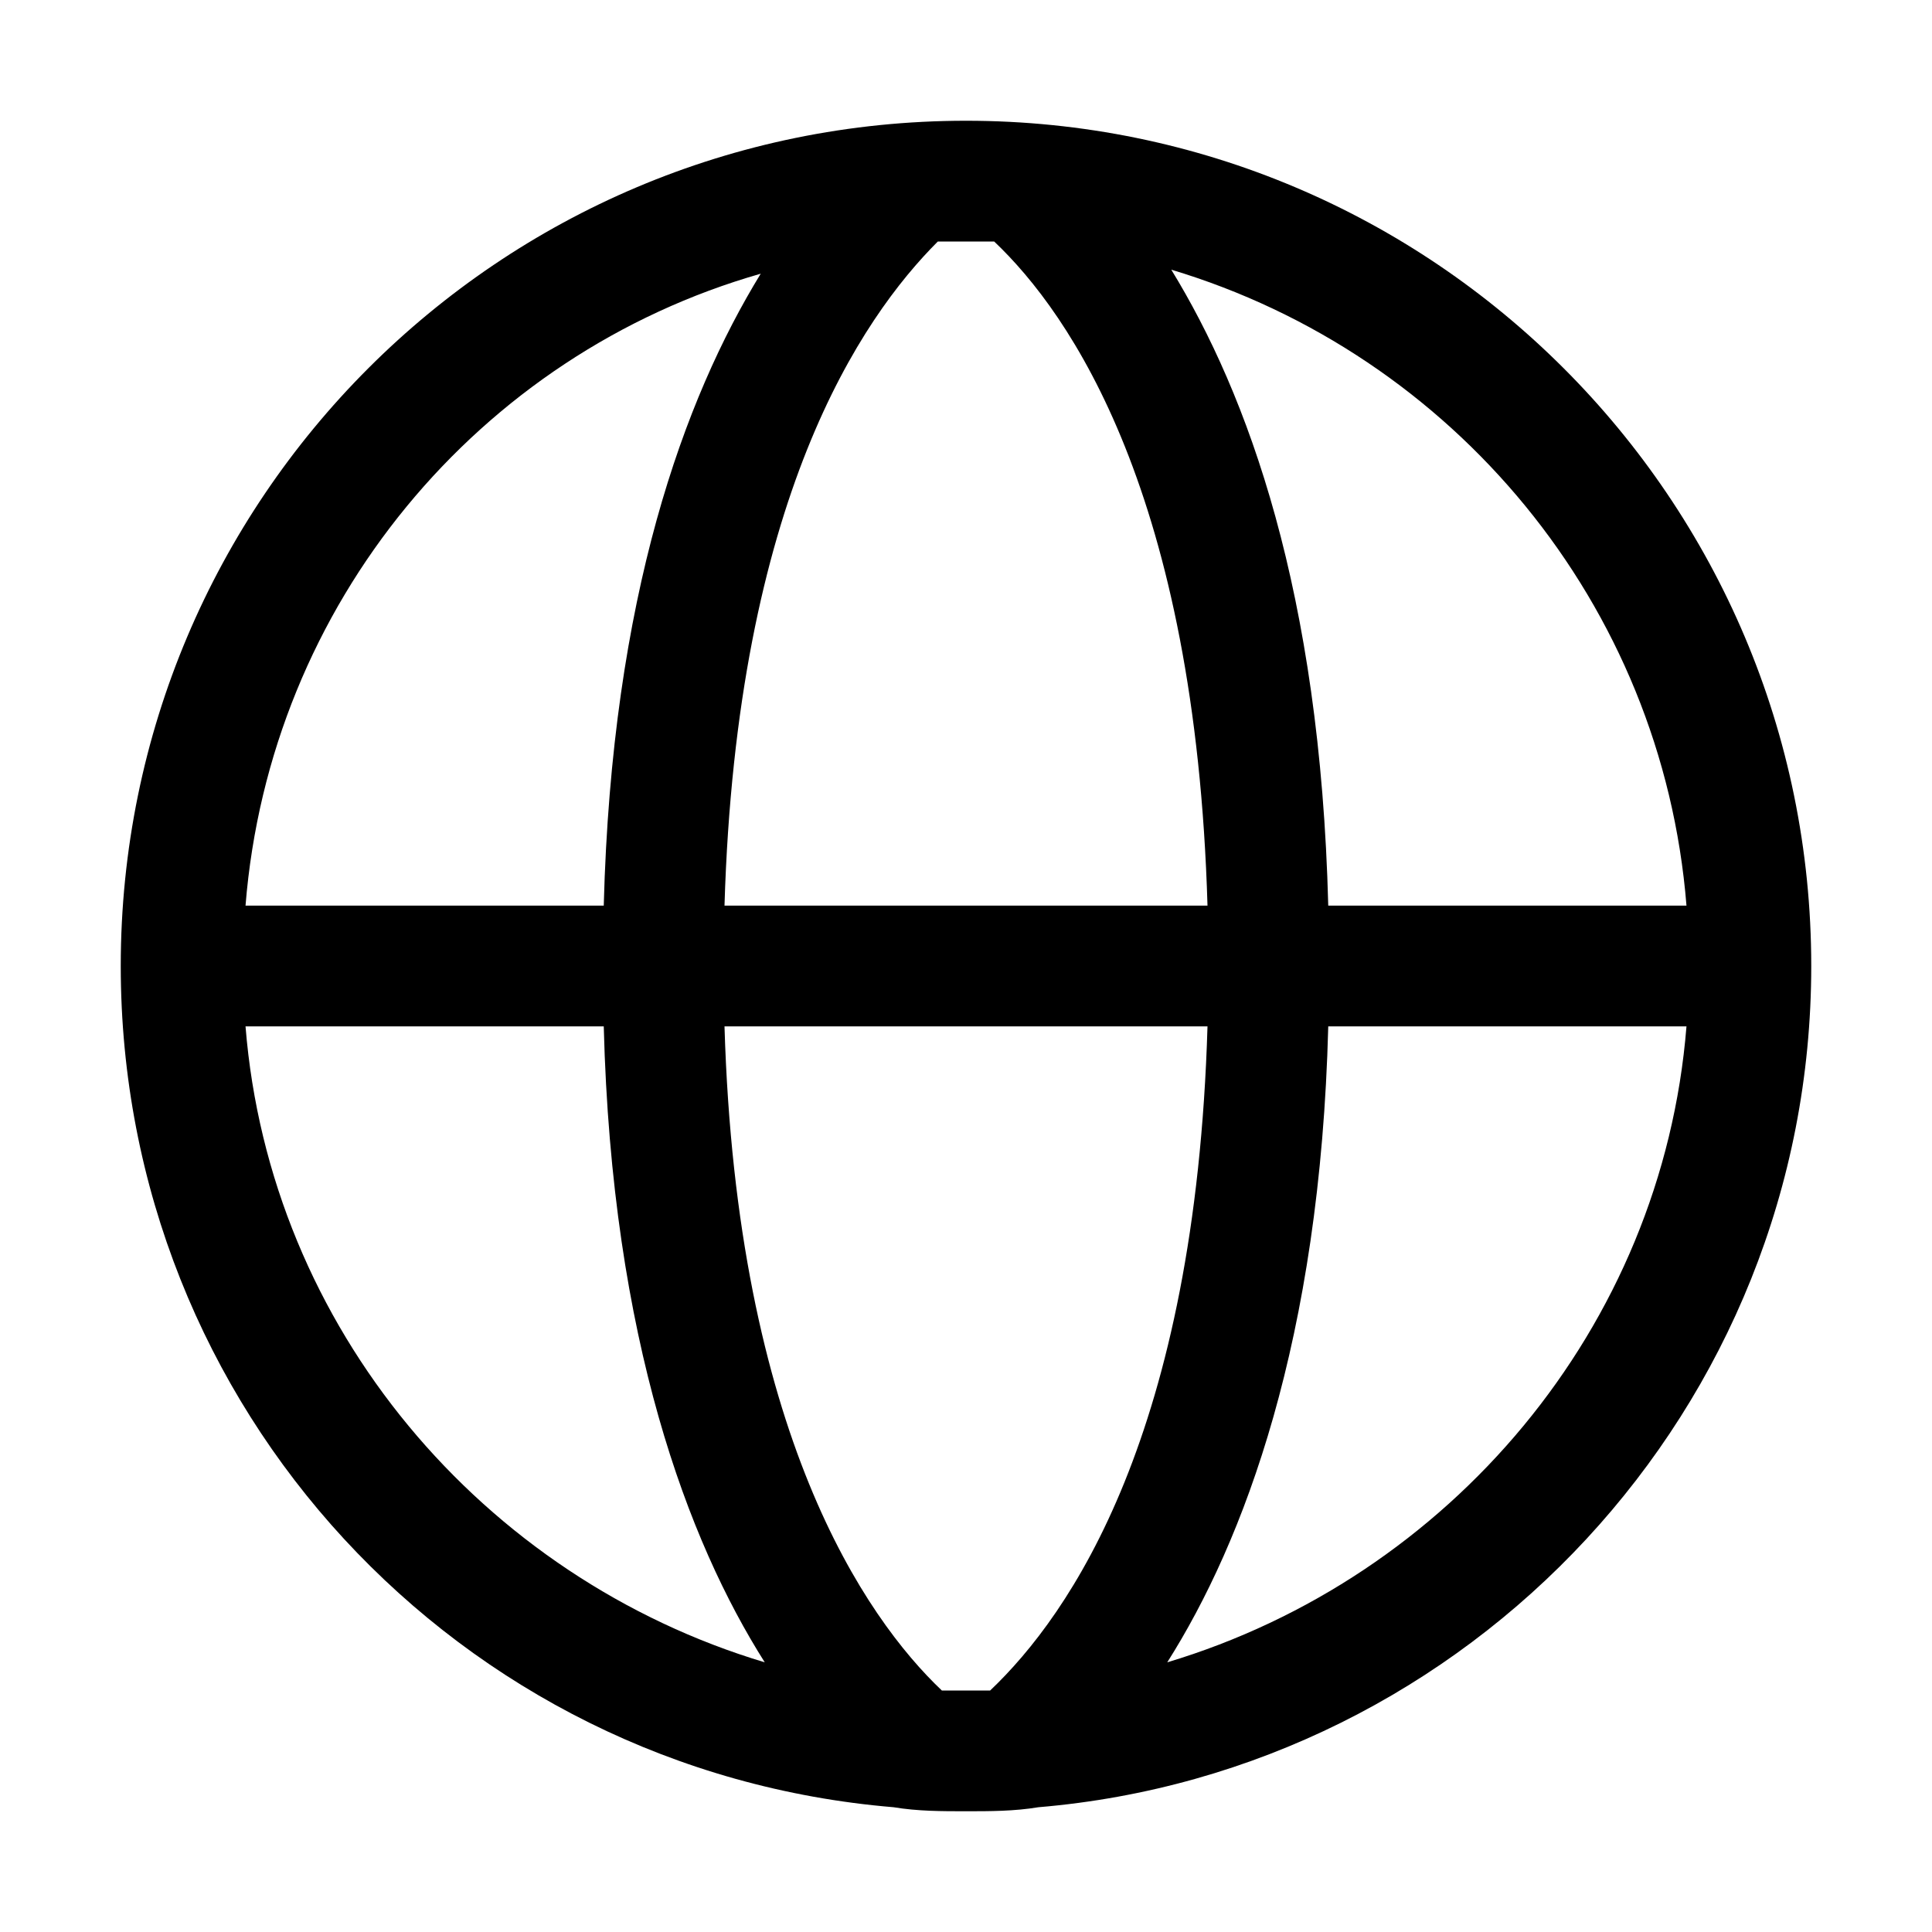
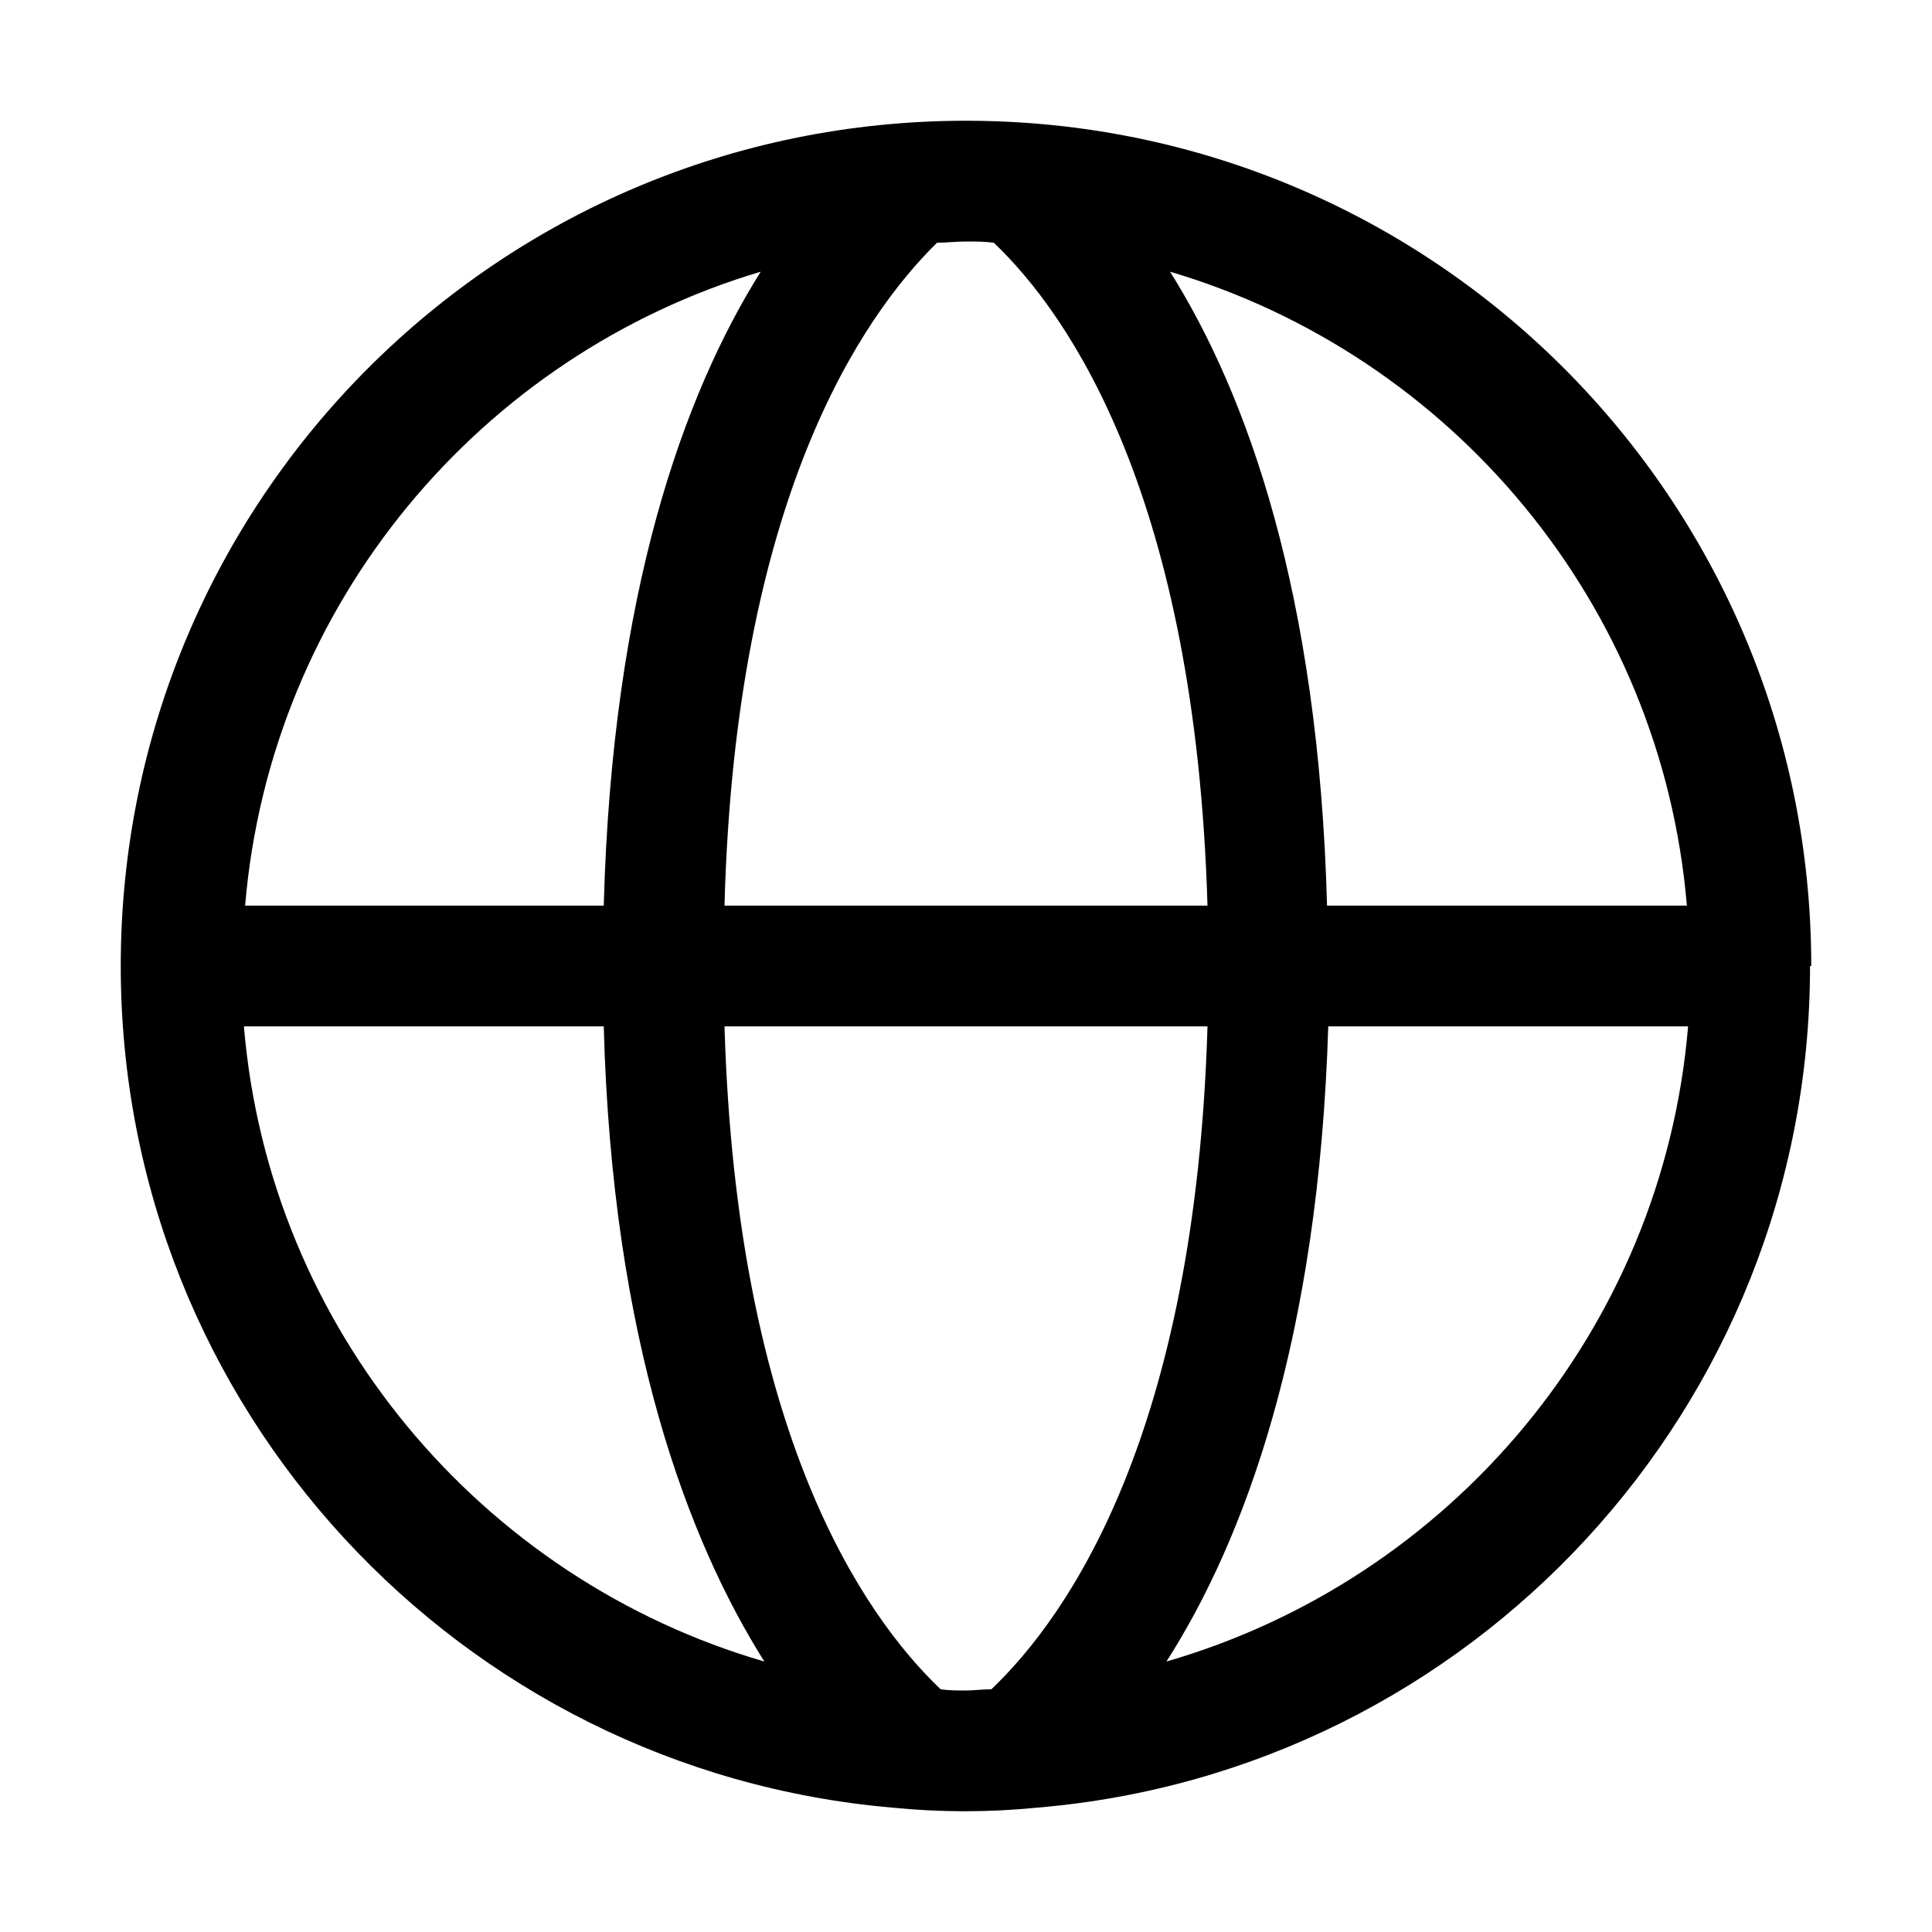
- <svg xmlns="http://www.w3.org/2000/svg" id="a" viewBox="0 0 48 48">
-   <path d="m45,24c0-11.6-9.4-21-21-21S3,12.4,3,24c0,11,8.4,20,19.2,20.9h0c.6.1,1.2.1,1.8.1s1.2,0,1.8-.1h0c10.7-.9,19.2-9.9,19.2-20.9h0Zm-20.4,18h-1.2c-1.9-1.8-5.1-6.4-5.4-16.5h12c-.3,10.1-3.4,14.6-5.4,16.5h0Zm17.3-19.5h-8.9c-.2-7.8-2-12.7-3.9-15.8,7,2.1,12.2,8.3,12.8,15.8ZM24.7,6c1.9,1.8,5,6.3,5.3,16.5h-12c.3-10.1,3.4-14.6,5.3-16.5h1.4Zm-5.8.8c-1.9,3.1-3.7,8-3.9,15.7H6.1c.6-7.5,5.8-13.7,12.8-15.7ZM6.1,25.5h8.9c.2,7.8,2.1,12.8,4,15.8-7-2.1-12.3-8.3-12.9-15.8h0Zm22.9,15.8c1.9-3,3.8-8,4-15.8h8.9c-.6,7.5-5.9,13.7-12.9,15.8Z" fill-rule="evenodd" />
+ <svg xmlns="http://www.w3.org/2000/svg" width="48" height="48" viewBox="0 0 48 48">
+   <path d="M45 24C45 12.39 35.61 3 24 3C12.39 3 3 12.39 3 24C3 34.98 11.43 43.98 22.17 44.91C22.77 44.97 23.37 45 23.97 45C24.57 45 25.17 44.97 25.77 44.91C36.54 44.01 44.97 34.98 44.97 24H45ZM24.6 41.97C24.39 41.97 24.21 42 24 42C23.79 42 23.58 42 23.37 41.97C21.45 40.14 18.3 35.61 18 25.5H30C29.7 35.61 26.55 40.14 24.63 41.97H24.6ZM41.91 22.5H32.97C32.76 14.73 30.99 9.81 29.07 6.75C36.06 8.82 41.28 15 41.91 22.5ZM24.69 6.03C26.58 7.83 29.7 12.36 30 22.5H18C18.27 12.39 21.42 7.86 23.28 6.03C23.52 6.03 23.76 6 24 6C24.24 6 24.45 6 24.69 6.03ZM18.9 6.75C16.98 9.81 15.21 14.73 15 22.5H6.09C6.72 15 11.94 8.82 18.9 6.75ZM6.09 25.5H15C15.21 33.33 17.1 38.28 18.99 41.28C11.97 39.24 6.69 33.03 6.06 25.5H6.09ZM28.98 41.28C30.9 38.28 32.76 33.33 33 25.5H41.94C41.31 33.03 36.03 39.24 28.98 41.28Z" fill-rule="evenodd" />
</svg>
